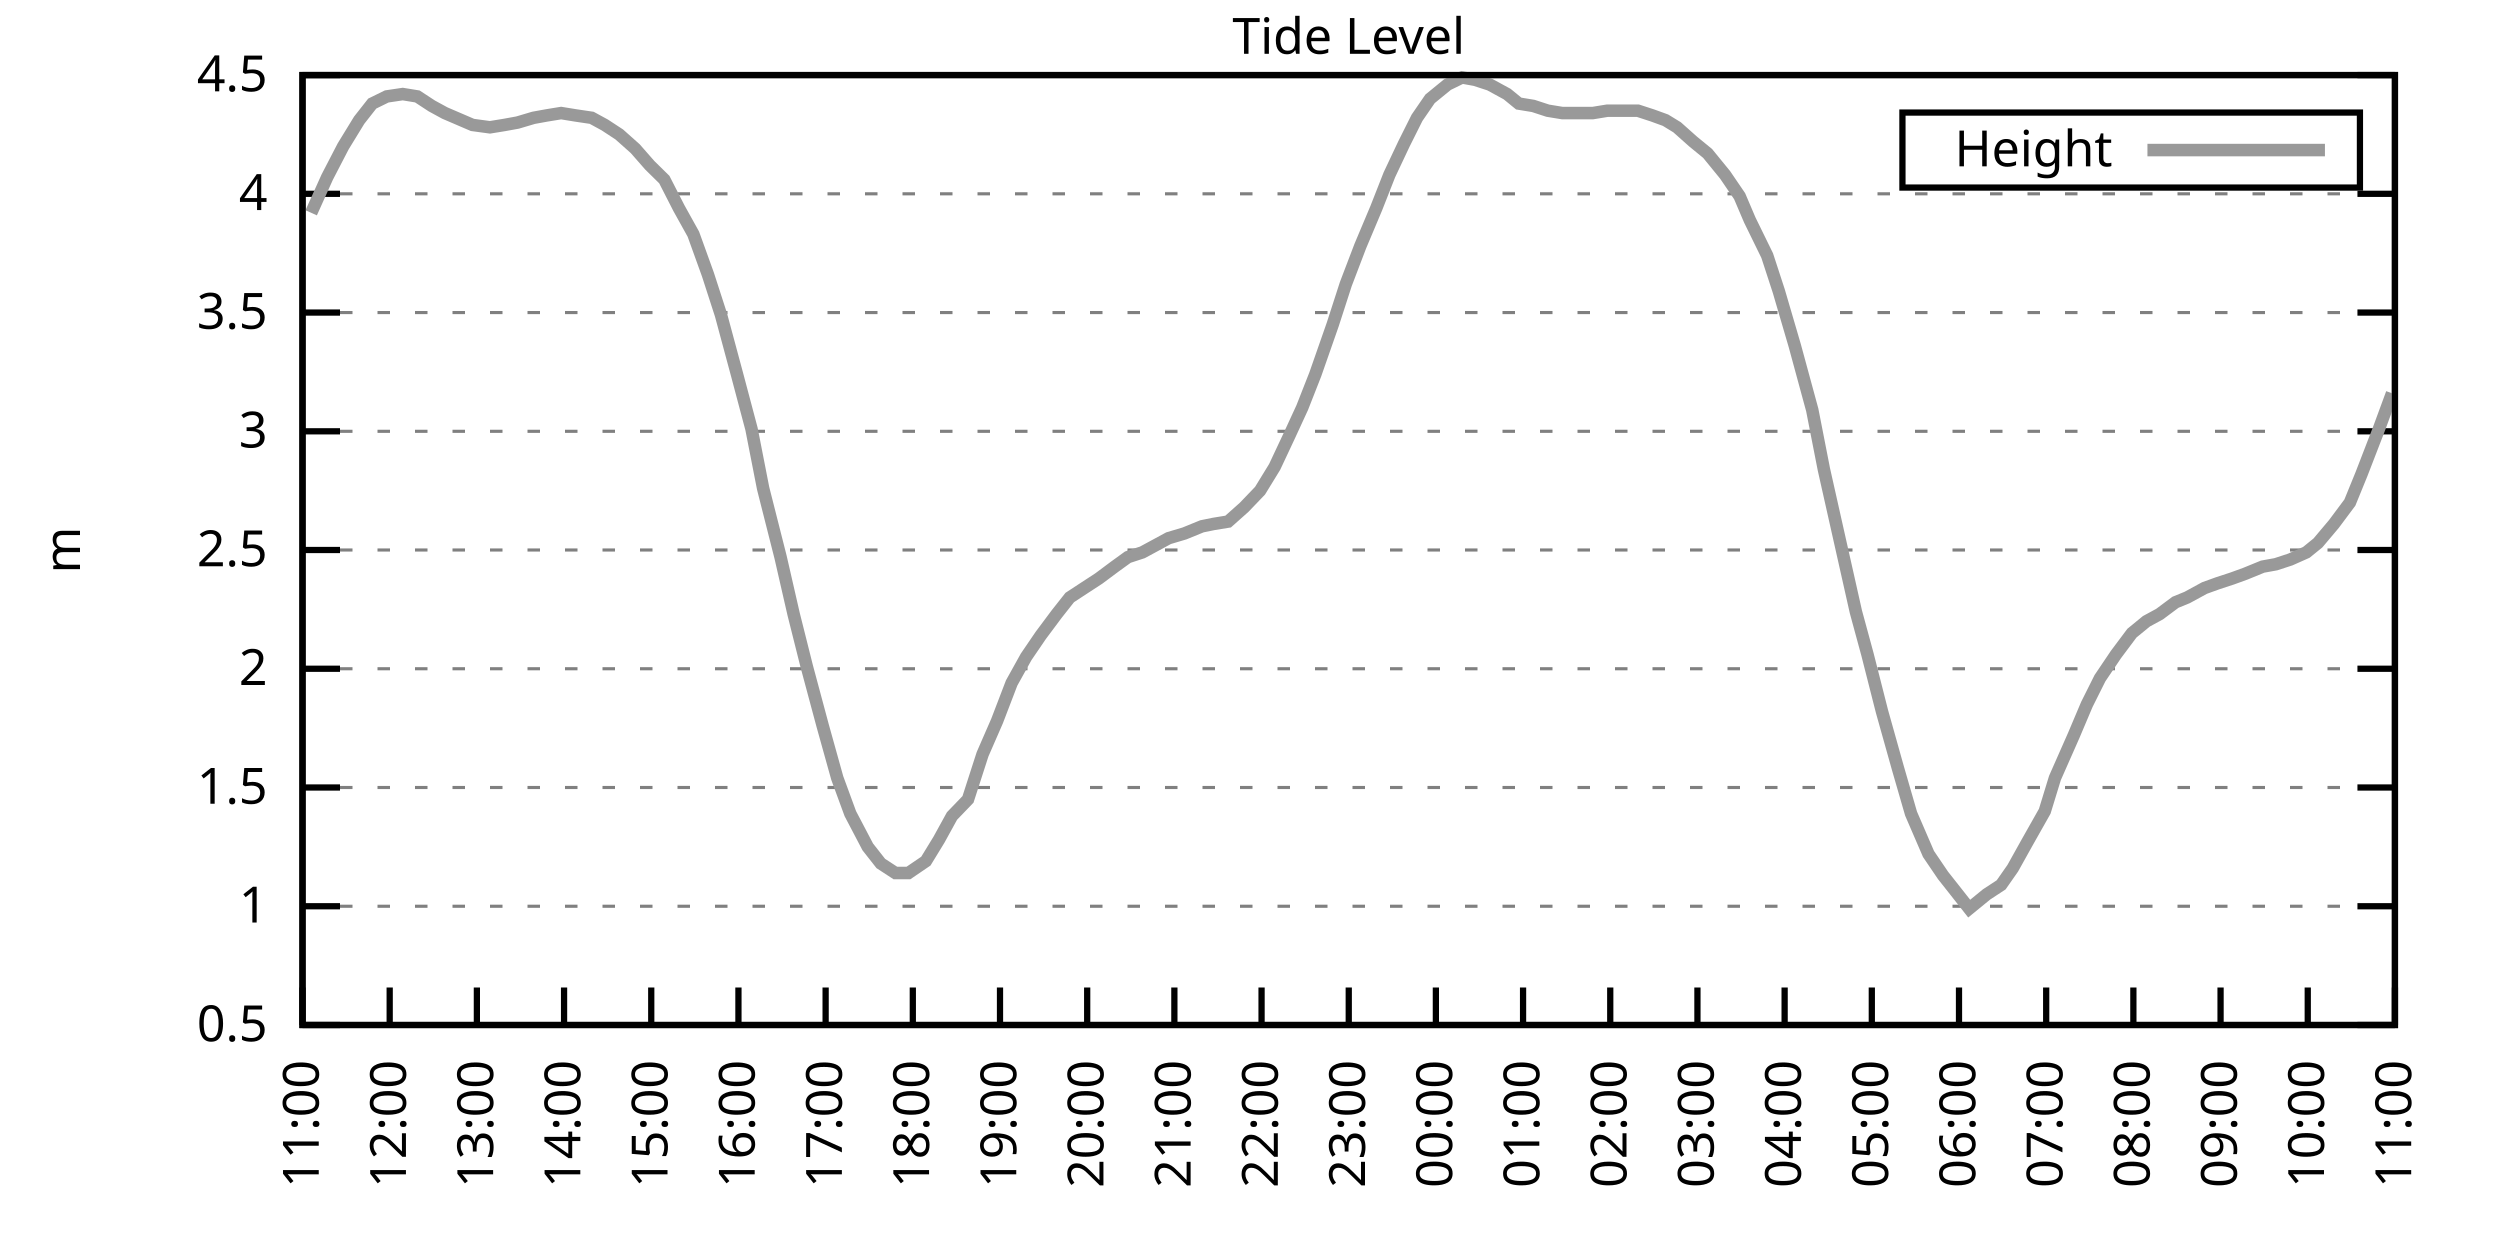
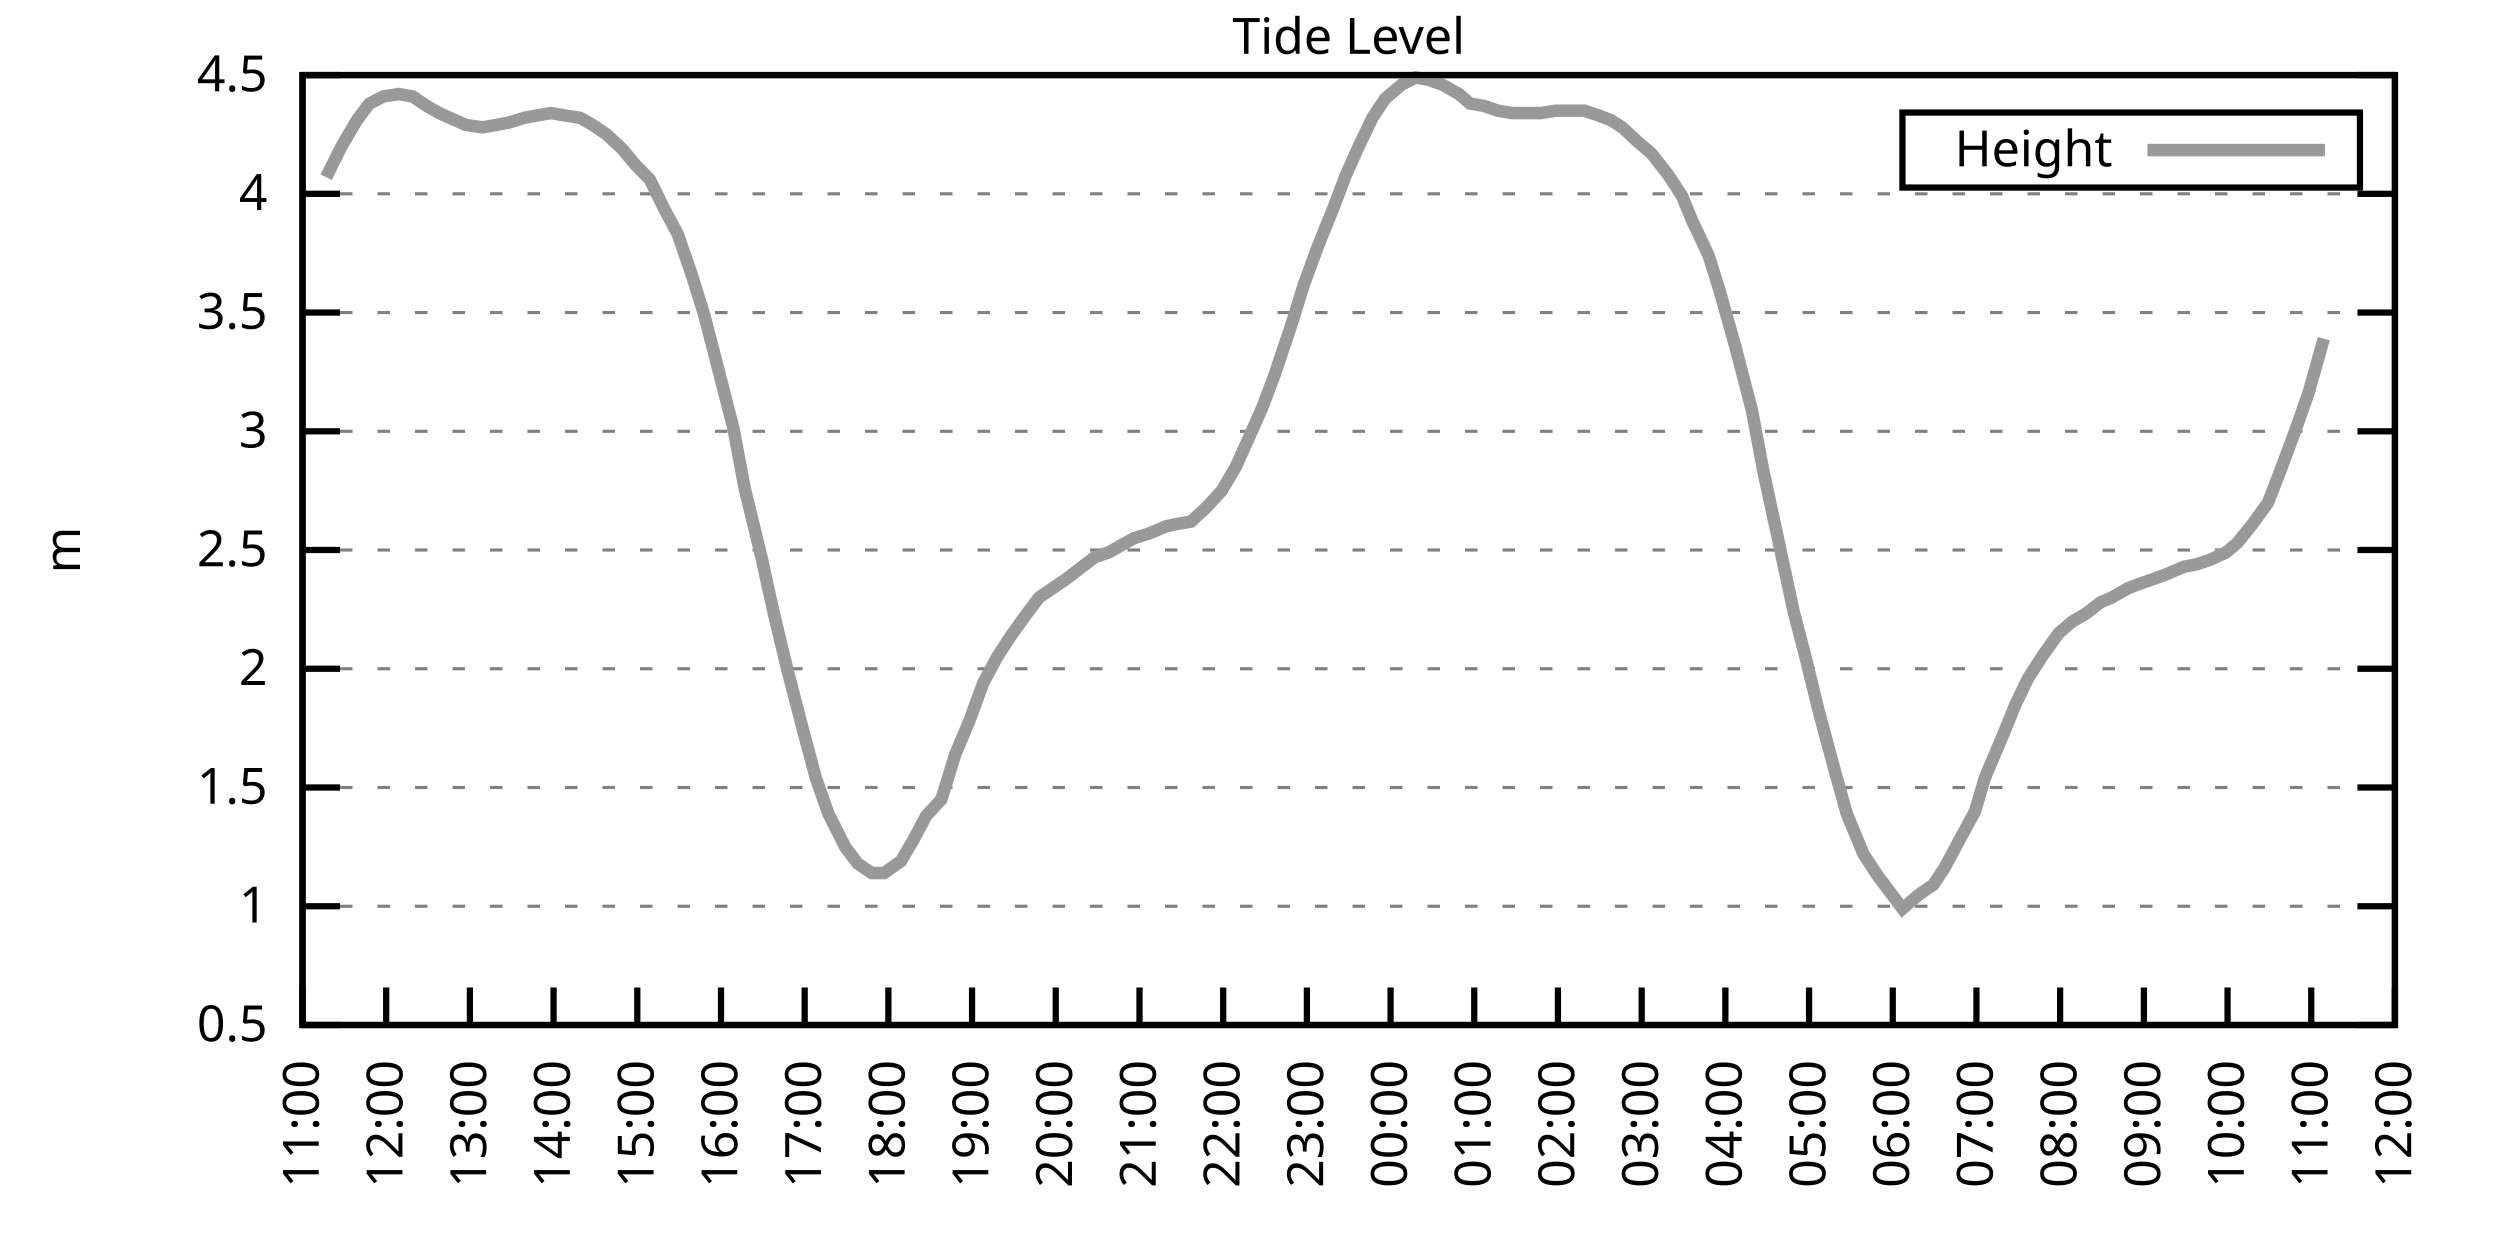
<svg xmlns="http://www.w3.org/2000/svg" xmlns:xlink="http://www.w3.org/1999/xlink" width="400" height="200" viewBox="0 0 400 200">
  <g id="gnuplot_canvas">
    <rect x="0" y="0" width="400" height="200" fill="none" />
    <defs>
      <circle id="gpDot" r="0.5" stroke-width="0.5" stroke="currentColor" />
      <path id="gpPt0" stroke-width="0.333" stroke="currentColor" d="M-1,0 h2 M0,-1 v2" />
      <path id="gpPt1" stroke-width="0.333" stroke="currentColor" d="M-1,-1 L1,1 M1,-1 L-1,1" />
      <path id="gpPt2" stroke-width="0.333" stroke="currentColor" d="M-1,0 L1,0 M0,-1 L0,1 M-1,-1 L1,1 M-1,1 L1,-1" />
      <rect id="gpPt3" stroke-width="0.333" stroke="currentColor" x="-1" y="-1" width="2" height="2" />
      <rect id="gpPt4" stroke-width="0.333" stroke="currentColor" fill="currentColor" x="-1" y="-1" width="2" height="2" />
      <circle id="gpPt5" stroke-width="0.333" stroke="currentColor" cx="0" cy="0" r="1" />
      <use xlink:href="#gpPt5" id="gpPt6" fill="currentColor" stroke="none" />
      <path id="gpPt7" stroke-width="0.333" stroke="currentColor" d="M0,-1.33 L-1.33,0.67 L1.33,0.67 z" />
      <use xlink:href="#gpPt7" id="gpPt8" fill="currentColor" stroke="none" />
      <use xlink:href="#gpPt7" id="gpPt9" stroke="currentColor" transform="rotate(180)" />
      <use xlink:href="#gpPt9" id="gpPt10" fill="currentColor" stroke="none" />
      <use xlink:href="#gpPt3" id="gpPt11" stroke="currentColor" transform="rotate(45)" />
      <use xlink:href="#gpPt11" id="gpPt12" fill="currentColor" stroke="none" />
      <path id="gpPt13" stroke-width="0.333" stroke="currentColor" d="M0,1.330 L1.265,0.411 L0.782,-1.067 L-0.782,-1.076 L-1.265,0.411 z" />
      <use xlink:href="#gpPt13" id="gpPt14" fill="currentColor" stroke="none" />
      <filter id="textbox" filterUnits="objectBoundingBox" x="0" y="0" height="1" width="1">
        <feFlood flood-color="white" flood-opacity="1" result="bgnd" />
        <feComposite in="SourceGraphic" in2="bgnd" operator="atop" />
      </filter>
      <filter id="greybox" filterUnits="objectBoundingBox" x="0" y="0" height="1" width="1">
        <feFlood flood-color="lightgrey" flood-opacity="1" result="grey" />
        <feComposite in="SourceGraphic" in2="grey" operator="atop" />
      </filter>
    </defs>
    <g fill="none" color="white" stroke="currentColor" stroke-width="1.00" stroke-linecap="butt" stroke-linejoin="miter">
</g>
    <g fill="none" color="black" stroke="currentColor" stroke-width="1.00" stroke-linecap="butt" stroke-linejoin="miter">
      <g stroke="none" shape-rendering="crispEdges">
        <polygon fill="rgb(255, 255, 255)" points="48.40,164.00 383.18,164.00 383.18,12.02 48.40,12.02 " />
      </g>
    </g>
    <g fill="none" color="black" stroke="currentColor" stroke-width="1.00" stroke-linecap="butt" stroke-linejoin="miter">
</g>
    <g fill="none" color="black" stroke="black" stroke-width="0.50" stroke-linecap="butt" stroke-linejoin="miter">
</g>
    <g fill="none" color="gray" stroke="currentColor" stroke-width="0.50" stroke-linecap="butt" stroke-linejoin="miter">
      <path stroke="gray" stroke-dasharray="2,4" class="gridline" d="M48.40,164.00 L383.19,164.00  " />
    </g>
    <g fill="none" color="gray" stroke="gray" stroke-width="1.00" stroke-linecap="butt" stroke-linejoin="miter">
</g>
    <g fill="none" color="black" stroke="currentColor" stroke-width="1.00" stroke-linecap="butt" stroke-linejoin="miter">
      <path stroke="black" d="M48.40,164.00 L54.40,164.00 M383.19,164.00 L377.19,164.00  " />
      <g transform="translate(42.80,166.60)" stroke="none" fill="black" font-family="Sans" font-size="8.00" text-anchor="end">
        <text>
          <tspan font-family="Sans"> 0.5</tspan>
        </text>
      </g>
    </g>
    <g fill="none" color="black" stroke="currentColor" stroke-width="1.00" stroke-linecap="butt" stroke-linejoin="miter">
</g>
    <g fill="none" color="black" stroke="black" stroke-width="0.50" stroke-linecap="butt" stroke-linejoin="miter">
</g>
    <g fill="none" color="gray" stroke="currentColor" stroke-width="0.50" stroke-linecap="butt" stroke-linejoin="miter">
      <path stroke="gray" stroke-dasharray="2,4" class="gridline" d="M48.40,145.00 L383.19,145.00  " />
    </g>
    <g fill="none" color="gray" stroke="gray" stroke-width="1.00" stroke-linecap="butt" stroke-linejoin="miter">
</g>
    <g fill="none" color="black" stroke="currentColor" stroke-width="1.00" stroke-linecap="butt" stroke-linejoin="miter">
      <path stroke="black" d="M48.40,145.00 L54.40,145.00 M383.19,145.00 L377.19,145.00  " />
      <g transform="translate(42.80,147.60)" stroke="none" fill="black" font-family="Sans" font-size="8.00" text-anchor="end">
        <text>
          <tspan font-family="Sans"> 1</tspan>
        </text>
      </g>
    </g>
    <g fill="none" color="black" stroke="currentColor" stroke-width="1.00" stroke-linecap="butt" stroke-linejoin="miter">
</g>
    <g fill="none" color="black" stroke="black" stroke-width="0.50" stroke-linecap="butt" stroke-linejoin="miter">
</g>
    <g fill="none" color="gray" stroke="currentColor" stroke-width="0.50" stroke-linecap="butt" stroke-linejoin="miter">
      <path stroke="gray" stroke-dasharray="2,4" class="gridline" d="M48.40,126.00 L383.19,126.00  " />
    </g>
    <g fill="none" color="gray" stroke="gray" stroke-width="1.00" stroke-linecap="butt" stroke-linejoin="miter">
</g>
    <g fill="none" color="black" stroke="currentColor" stroke-width="1.00" stroke-linecap="butt" stroke-linejoin="miter">
      <path stroke="black" d="M48.40,126.00 L54.40,126.00 M383.19,126.00 L377.19,126.00  " />
      <g transform="translate(42.80,128.60)" stroke="none" fill="black" font-family="Sans" font-size="8.00" text-anchor="end">
        <text>
          <tspan font-family="Sans"> 1.5</tspan>
        </text>
      </g>
    </g>
    <g fill="none" color="black" stroke="currentColor" stroke-width="1.00" stroke-linecap="butt" stroke-linejoin="miter">
</g>
    <g fill="none" color="black" stroke="black" stroke-width="0.50" stroke-linecap="butt" stroke-linejoin="miter">
</g>
    <g fill="none" color="gray" stroke="currentColor" stroke-width="0.50" stroke-linecap="butt" stroke-linejoin="miter">
      <path stroke="gray" stroke-dasharray="2,4" class="gridline" d="M48.40,107.00 L383.19,107.00  " />
    </g>
    <g fill="none" color="gray" stroke="gray" stroke-width="1.00" stroke-linecap="butt" stroke-linejoin="miter">
</g>
    <g fill="none" color="black" stroke="currentColor" stroke-width="1.00" stroke-linecap="butt" stroke-linejoin="miter">
      <path stroke="black" d="M48.40,107.00 L54.40,107.00 M383.19,107.00 L377.19,107.00  " />
      <g transform="translate(42.80,109.60)" stroke="none" fill="black" font-family="Sans" font-size="8.00" text-anchor="end">
        <text>
          <tspan font-family="Sans"> 2</tspan>
        </text>
      </g>
    </g>
    <g fill="none" color="black" stroke="currentColor" stroke-width="1.00" stroke-linecap="butt" stroke-linejoin="miter">
</g>
    <g fill="none" color="black" stroke="black" stroke-width="0.50" stroke-linecap="butt" stroke-linejoin="miter">
</g>
    <g fill="none" color="gray" stroke="currentColor" stroke-width="0.50" stroke-linecap="butt" stroke-linejoin="miter">
      <path stroke="gray" stroke-dasharray="2,4" class="gridline" d="M48.40,88.00 L383.19,88.00  " />
    </g>
    <g fill="none" color="gray" stroke="gray" stroke-width="1.00" stroke-linecap="butt" stroke-linejoin="miter">
</g>
    <g fill="none" color="black" stroke="currentColor" stroke-width="1.00" stroke-linecap="butt" stroke-linejoin="miter">
      <path stroke="black" d="M48.40,88.00 L54.40,88.00 M383.19,88.00 L377.19,88.00  " />
      <g transform="translate(42.80,90.60)" stroke="none" fill="black" font-family="Sans" font-size="8.00" text-anchor="end">
        <text>
          <tspan font-family="Sans"> 2.5</tspan>
        </text>
      </g>
    </g>
    <g fill="none" color="black" stroke="currentColor" stroke-width="1.00" stroke-linecap="butt" stroke-linejoin="miter">
</g>
    <g fill="none" color="black" stroke="black" stroke-width="0.50" stroke-linecap="butt" stroke-linejoin="miter">
</g>
    <g fill="none" color="gray" stroke="currentColor" stroke-width="0.50" stroke-linecap="butt" stroke-linejoin="miter">
      <path stroke="gray" stroke-dasharray="2,4" class="gridline" d="M48.40,69.01 L383.19,69.01  " />
    </g>
    <g fill="none" color="gray" stroke="gray" stroke-width="1.00" stroke-linecap="butt" stroke-linejoin="miter">
</g>
    <g fill="none" color="black" stroke="currentColor" stroke-width="1.00" stroke-linecap="butt" stroke-linejoin="miter">
      <path stroke="black" d="M48.40,69.01 L54.40,69.01 M383.19,69.01 L377.19,69.01  " />
      <g transform="translate(42.80,71.61)" stroke="none" fill="black" font-family="Sans" font-size="8.00" text-anchor="end">
        <text>
          <tspan font-family="Sans"> 3</tspan>
        </text>
      </g>
    </g>
    <g fill="none" color="black" stroke="currentColor" stroke-width="1.00" stroke-linecap="butt" stroke-linejoin="miter">
</g>
    <g fill="none" color="black" stroke="black" stroke-width="0.50" stroke-linecap="butt" stroke-linejoin="miter">
</g>
    <g fill="none" color="gray" stroke="currentColor" stroke-width="0.50" stroke-linecap="butt" stroke-linejoin="miter">
      <path stroke="gray" stroke-dasharray="2,4" class="gridline" d="M48.40,50.01 L383.19,50.01  " />
    </g>
    <g fill="none" color="gray" stroke="gray" stroke-width="1.00" stroke-linecap="butt" stroke-linejoin="miter">
</g>
    <g fill="none" color="black" stroke="currentColor" stroke-width="1.00" stroke-linecap="butt" stroke-linejoin="miter">
      <path stroke="black" d="M48.40,50.01 L54.40,50.01 M383.19,50.01 L377.19,50.01  " />
      <g transform="translate(42.80,52.61)" stroke="none" fill="black" font-family="Sans" font-size="8.00" text-anchor="end">
        <text>
          <tspan font-family="Sans"> 3.5</tspan>
        </text>
      </g>
    </g>
    <g fill="none" color="black" stroke="currentColor" stroke-width="1.00" stroke-linecap="butt" stroke-linejoin="miter">
</g>
    <g fill="none" color="black" stroke="black" stroke-width="0.50" stroke-linecap="butt" stroke-linejoin="miter">
</g>
    <g fill="none" color="gray" stroke="currentColor" stroke-width="0.50" stroke-linecap="butt" stroke-linejoin="miter">
      <path stroke="gray" stroke-dasharray="2,4" class="gridline" d="M48.40,31.01 L383.19,31.01  " />
    </g>
    <g fill="none" color="gray" stroke="gray" stroke-width="1.00" stroke-linecap="butt" stroke-linejoin="miter">
</g>
    <g fill="none" color="black" stroke="currentColor" stroke-width="1.00" stroke-linecap="butt" stroke-linejoin="miter">
      <path stroke="black" d="M48.40,31.01 L54.40,31.01 M383.19,31.01 L377.19,31.01  " />
      <g transform="translate(42.80,33.61)" stroke="none" fill="black" font-family="Sans" font-size="8.00" text-anchor="end">
        <text>
          <tspan font-family="Sans"> 4</tspan>
        </text>
      </g>
    </g>
    <g fill="none" color="black" stroke="currentColor" stroke-width="1.00" stroke-linecap="butt" stroke-linejoin="miter">
</g>
    <g fill="none" color="black" stroke="black" stroke-width="0.50" stroke-linecap="butt" stroke-linejoin="miter">
</g>
    <g fill="none" color="gray" stroke="currentColor" stroke-width="0.50" stroke-linecap="butt" stroke-linejoin="miter">
      <path stroke="gray" stroke-dasharray="2,4" class="gridline" d="M48.40,12.01 L383.19,12.01  " />
    </g>
    <g fill="none" color="gray" stroke="gray" stroke-width="1.00" stroke-linecap="butt" stroke-linejoin="miter">
</g>
    <g fill="none" color="black" stroke="currentColor" stroke-width="1.00" stroke-linecap="butt" stroke-linejoin="miter">
      <path stroke="black" d="M48.40,12.01 L54.40,12.01 M383.19,12.01 L377.19,12.01  " />
      <g transform="translate(42.80,14.61)" stroke="none" fill="black" font-family="Sans" font-size="8.00" text-anchor="end">
        <text>
          <tspan font-family="Sans"> 4.5</tspan>
        </text>
      </g>
    </g>
    <g fill="none" color="black" stroke="currentColor" stroke-width="1.00" stroke-linecap="butt" stroke-linejoin="miter">
      <path stroke="black" d="M48.40,164.00 L48.40,158.00  " />
      <g transform="translate(51.00,169.60) rotate(270.00)" stroke="none" fill="black" font-family="Sans" font-size="8.00" text-anchor="end">
        <text>
          <tspan font-family="Sans">11:00</tspan>
        </text>
      </g>
    </g>
    <g fill="none" color="black" stroke="currentColor" stroke-width="1.00" stroke-linecap="butt" stroke-linejoin="miter">
-       <path stroke="black" d="M62.35,164.00 L62.35,158.00  " />
-       <g transform="translate(64.95,169.60) rotate(270.00)" stroke="none" fill="black" font-family="Sans" font-size="8.00" text-anchor="end">
+       <path stroke="black" d="M61.79,164.00 L61.79,158.00  " />
+       <g transform="translate(64.39,169.60) rotate(270.00)" stroke="none" fill="black" font-family="Sans" font-size="8.00" text-anchor="end">
        <text>
          <tspan font-family="Sans">12:00</tspan>
        </text>
      </g>
    </g>
    <g fill="none" color="black" stroke="currentColor" stroke-width="1.00" stroke-linecap="butt" stroke-linejoin="miter">
-       <path stroke="black" d="M76.30,164.00 L76.30,158.00  " />
-       <g transform="translate(78.90,169.60) rotate(270.00)" stroke="none" fill="black" font-family="Sans" font-size="8.00" text-anchor="end">
+       <path stroke="black" d="M75.18,164.00 L75.18,158.00  " />
+       <g transform="translate(77.78,169.60) rotate(270.00)" stroke="none" fill="black" font-family="Sans" font-size="8.00" text-anchor="end">
        <text>
          <tspan font-family="Sans">13:00</tspan>
        </text>
      </g>
    </g>
    <g fill="none" color="black" stroke="currentColor" stroke-width="1.00" stroke-linecap="butt" stroke-linejoin="miter">
-       <path stroke="black" d="M90.25,164.00 L90.25,158.00  " />
-       <g transform="translate(92.85,169.60) rotate(270.00)" stroke="none" fill="black" font-family="Sans" font-size="8.00" text-anchor="end">
+       <path stroke="black" d="M88.57,164.00 L88.57,158.00  " />
+       <g transform="translate(91.17,169.60) rotate(270.00)" stroke="none" fill="black" font-family="Sans" font-size="8.00" text-anchor="end">
        <text>
          <tspan font-family="Sans">14:00</tspan>
        </text>
      </g>
    </g>
    <g fill="none" color="black" stroke="currentColor" stroke-width="1.00" stroke-linecap="butt" stroke-linejoin="miter">
-       <path stroke="black" d="M104.20,164.00 L104.20,158.00  " />
-       <g transform="translate(106.80,169.60) rotate(270.00)" stroke="none" fill="black" font-family="Sans" font-size="8.00" text-anchor="end">
+       <path stroke="black" d="M101.97,164.00 L101.97,158.00  " />
+       <g transform="translate(104.57,169.60) rotate(270.00)" stroke="none" fill="black" font-family="Sans" font-size="8.00" text-anchor="end">
        <text>
          <tspan font-family="Sans">15:00</tspan>
        </text>
      </g>
    </g>
    <g fill="none" color="black" stroke="currentColor" stroke-width="1.00" stroke-linecap="butt" stroke-linejoin="miter">
-       <path stroke="black" d="M118.15,164.00 L118.15,158.00  " />
-       <g transform="translate(120.75,169.60) rotate(270.00)" stroke="none" fill="black" font-family="Sans" font-size="8.00" text-anchor="end">
+       <path stroke="black" d="M115.36,164.00 L115.36,158.00  " />
+       <g transform="translate(117.96,169.60) rotate(270.00)" stroke="none" fill="black" font-family="Sans" font-size="8.00" text-anchor="end">
        <text>
          <tspan font-family="Sans">16:00</tspan>
        </text>
      </g>
    </g>
    <g fill="none" color="black" stroke="currentColor" stroke-width="1.00" stroke-linecap="butt" stroke-linejoin="miter">
-       <path stroke="black" d="M132.10,164.00 L132.10,158.00  " />
-       <g transform="translate(134.70,169.60) rotate(270.00)" stroke="none" fill="black" font-family="Sans" font-size="8.00" text-anchor="end">
+       <path stroke="black" d="M128.75,164.00 L128.75,158.00  " />
+       <g transform="translate(131.35,169.60) rotate(270.00)" stroke="none" fill="black" font-family="Sans" font-size="8.00" text-anchor="end">
        <text>
          <tspan font-family="Sans">17:00</tspan>
        </text>
      </g>
    </g>
    <g fill="none" color="black" stroke="currentColor" stroke-width="1.00" stroke-linecap="butt" stroke-linejoin="miter">
-       <path stroke="black" d="M146.05,164.00 L146.05,158.00  " />
-       <g transform="translate(148.65,169.60) rotate(270.00)" stroke="none" fill="black" font-family="Sans" font-size="8.00" text-anchor="end">
+       <path stroke="black" d="M142.14,164.00 L142.14,158.00  " />
+       <g transform="translate(144.74,169.60) rotate(270.00)" stroke="none" fill="black" font-family="Sans" font-size="8.00" text-anchor="end">
        <text>
          <tspan font-family="Sans">18:00</tspan>
        </text>
      </g>
    </g>
    <g fill="none" color="black" stroke="currentColor" stroke-width="1.00" stroke-linecap="butt" stroke-linejoin="miter">
-       <path stroke="black" d="M160.00,164.00 L160.00,158.00  " />
-       <g transform="translate(162.60,169.60) rotate(270.00)" stroke="none" fill="black" font-family="Sans" font-size="8.00" text-anchor="end">
+       <path stroke="black" d="M155.53,164.00 L155.53,158.00  " />
+       <g transform="translate(158.13,169.60) rotate(270.00)" stroke="none" fill="black" font-family="Sans" font-size="8.00" text-anchor="end">
        <text>
          <tspan font-family="Sans">19:00</tspan>
        </text>
      </g>
    </g>
    <g fill="none" color="black" stroke="currentColor" stroke-width="1.00" stroke-linecap="butt" stroke-linejoin="miter">
-       <path stroke="black" d="M173.95,164.00 L173.95,158.00  " />
-       <g transform="translate(176.55,169.60) rotate(270.00)" stroke="none" fill="black" font-family="Sans" font-size="8.00" text-anchor="end">
+       <path stroke="black" d="M168.92,164.00 L168.92,158.00  " />
+       <g transform="translate(171.52,169.60) rotate(270.00)" stroke="none" fill="black" font-family="Sans" font-size="8.00" text-anchor="end">
        <text>
          <tspan font-family="Sans">20:00</tspan>
        </text>
      </g>
    </g>
    <g fill="none" color="black" stroke="currentColor" stroke-width="1.00" stroke-linecap="butt" stroke-linejoin="miter">
-       <path stroke="black" d="M187.90,164.00 L187.90,158.00  " />
-       <g transform="translate(190.50,169.60) rotate(270.00)" stroke="none" fill="black" font-family="Sans" font-size="8.00" text-anchor="end">
+       <path stroke="black" d="M182.32,164.00 L182.32,158.00  " />
+       <g transform="translate(184.92,169.60) rotate(270.00)" stroke="none" fill="black" font-family="Sans" font-size="8.00" text-anchor="end">
        <text>
          <tspan font-family="Sans">21:00</tspan>
        </text>
      </g>
    </g>
    <g fill="none" color="black" stroke="currentColor" stroke-width="1.00" stroke-linecap="butt" stroke-linejoin="miter">
-       <path stroke="black" d="M201.85,164.00 L201.85,158.00  " />
-       <g transform="translate(204.45,169.60) rotate(270.00)" stroke="none" fill="black" font-family="Sans" font-size="8.00" text-anchor="end">
+       <path stroke="black" d="M195.71,164.00 L195.71,158.00  " />
+       <g transform="translate(198.31,169.60) rotate(270.00)" stroke="none" fill="black" font-family="Sans" font-size="8.00" text-anchor="end">
        <text>
          <tspan font-family="Sans">22:00</tspan>
        </text>
      </g>
    </g>
    <g fill="none" color="black" stroke="currentColor" stroke-width="1.00" stroke-linecap="butt" stroke-linejoin="miter">
-       <path stroke="black" d="M215.80,164.00 L215.80,158.00  " />
-       <g transform="translate(218.40,169.60) rotate(270.00)" stroke="none" fill="black" font-family="Sans" font-size="8.00" text-anchor="end">
+       <path stroke="black" d="M209.10,164.00 L209.10,158.00  " />
+       <g transform="translate(211.70,169.60) rotate(270.00)" stroke="none" fill="black" font-family="Sans" font-size="8.00" text-anchor="end">
        <text>
          <tspan font-family="Sans">23:00</tspan>
        </text>
      </g>
    </g>
    <g fill="none" color="black" stroke="currentColor" stroke-width="1.00" stroke-linecap="butt" stroke-linejoin="miter">
-       <path stroke="black" d="M229.74,164.00 L229.74,158.00  " />
-       <g transform="translate(232.34,169.60) rotate(270.00)" stroke="none" fill="black" font-family="Sans" font-size="8.00" text-anchor="end">
+       <path stroke="black" d="M222.49,164.00 L222.49,158.00  " />
+       <g transform="translate(225.09,169.60) rotate(270.00)" stroke="none" fill="black" font-family="Sans" font-size="8.00" text-anchor="end">
        <text>
          <tspan font-family="Sans">00:00</tspan>
        </text>
      </g>
    </g>
    <g fill="none" color="black" stroke="currentColor" stroke-width="1.00" stroke-linecap="butt" stroke-linejoin="miter">
-       <path stroke="black" d="M243.69,164.00 L243.69,158.00  " />
-       <g transform="translate(246.29,169.60) rotate(270.00)" stroke="none" fill="black" font-family="Sans" font-size="8.00" text-anchor="end">
+       <path stroke="black" d="M235.88,164.00 L235.88,158.00  " />
+       <g transform="translate(238.48,169.60) rotate(270.00)" stroke="none" fill="black" font-family="Sans" font-size="8.00" text-anchor="end">
        <text>
          <tspan font-family="Sans">01:00</tspan>
        </text>
      </g>
    </g>
    <g fill="none" color="black" stroke="currentColor" stroke-width="1.00" stroke-linecap="butt" stroke-linejoin="miter">
-       <path stroke="black" d="M257.64,164.00 L257.64,158.00  " />
-       <g transform="translate(260.24,169.60) rotate(270.00)" stroke="none" fill="black" font-family="Sans" font-size="8.00" text-anchor="end">
+       <path stroke="black" d="M249.27,164.00 L249.27,158.00  " />
+       <g transform="translate(251.87,169.60) rotate(270.00)" stroke="none" fill="black" font-family="Sans" font-size="8.00" text-anchor="end">
        <text>
          <tspan font-family="Sans">02:00</tspan>
        </text>
      </g>
    </g>
    <g fill="none" color="black" stroke="currentColor" stroke-width="1.00" stroke-linecap="butt" stroke-linejoin="miter">
-       <path stroke="black" d="M271.59,164.00 L271.59,158.00  " />
-       <g transform="translate(274.19,169.60) rotate(270.00)" stroke="none" fill="black" font-family="Sans" font-size="8.00" text-anchor="end">
+       <path stroke="black" d="M262.67,164.00 L262.67,158.00  " />
+       <g transform="translate(265.27,169.60) rotate(270.00)" stroke="none" fill="black" font-family="Sans" font-size="8.00" text-anchor="end">
        <text>
          <tspan font-family="Sans">03:00</tspan>
        </text>
      </g>
    </g>
    <g fill="none" color="black" stroke="currentColor" stroke-width="1.00" stroke-linecap="butt" stroke-linejoin="miter">
-       <path stroke="black" d="M285.54,164.00 L285.54,158.00  " />
-       <g transform="translate(288.14,169.60) rotate(270.00)" stroke="none" fill="black" font-family="Sans" font-size="8.00" text-anchor="end">
+       <path stroke="black" d="M276.06,164.00 L276.06,158.00  " />
+       <g transform="translate(278.66,169.60) rotate(270.00)" stroke="none" fill="black" font-family="Sans" font-size="8.00" text-anchor="end">
        <text>
          <tspan font-family="Sans">04:00</tspan>
        </text>
      </g>
    </g>
    <g fill="none" color="black" stroke="currentColor" stroke-width="1.00" stroke-linecap="butt" stroke-linejoin="miter">
-       <path stroke="black" d="M299.49,164.00 L299.49,158.00  " />
-       <g transform="translate(302.09,169.60) rotate(270.00)" stroke="none" fill="black" font-family="Sans" font-size="8.00" text-anchor="end">
+       <path stroke="black" d="M289.45,164.00 L289.45,158.00  " />
+       <g transform="translate(292.05,169.60) rotate(270.00)" stroke="none" fill="black" font-family="Sans" font-size="8.00" text-anchor="end">
        <text>
          <tspan font-family="Sans">05:00</tspan>
        </text>
      </g>
    </g>
    <g fill="none" color="black" stroke="currentColor" stroke-width="1.00" stroke-linecap="butt" stroke-linejoin="miter">
-       <path stroke="black" d="M313.44,164.00 L313.44,158.00  " />
-       <g transform="translate(316.04,169.60) rotate(270.00)" stroke="none" fill="black" font-family="Sans" font-size="8.00" text-anchor="end">
+       <path stroke="black" d="M302.84,164.00 L302.84,158.00  " />
+       <g transform="translate(305.44,169.60) rotate(270.00)" stroke="none" fill="black" font-family="Sans" font-size="8.00" text-anchor="end">
        <text>
          <tspan font-family="Sans">06:00</tspan>
        </text>
      </g>
    </g>
    <g fill="none" color="black" stroke="currentColor" stroke-width="1.00" stroke-linecap="butt" stroke-linejoin="miter">
-       <path stroke="black" d="M327.39,164.00 L327.39,158.00  " />
-       <g transform="translate(329.99,169.60) rotate(270.00)" stroke="none" fill="black" font-family="Sans" font-size="8.00" text-anchor="end">
+       <path stroke="black" d="M316.23,164.00 L316.23,158.00  " />
+       <g transform="translate(318.83,169.60) rotate(270.00)" stroke="none" fill="black" font-family="Sans" font-size="8.00" text-anchor="end">
        <text>
          <tspan font-family="Sans">07:00</tspan>
        </text>
      </g>
    </g>
    <g fill="none" color="black" stroke="currentColor" stroke-width="1.00" stroke-linecap="butt" stroke-linejoin="miter">
-       <path stroke="black" d="M341.34,164.00 L341.34,158.00  " />
-       <g transform="translate(343.94,169.60) rotate(270.00)" stroke="none" fill="black" font-family="Sans" font-size="8.00" text-anchor="end">
+       <path stroke="black" d="M329.62,164.00 L329.62,158.00  " />
+       <g transform="translate(332.22,169.60) rotate(270.00)" stroke="none" fill="black" font-family="Sans" font-size="8.00" text-anchor="end">
        <text>
          <tspan font-family="Sans">08:00</tspan>
        </text>
      </g>
    </g>
    <g fill="none" color="black" stroke="currentColor" stroke-width="1.00" stroke-linecap="butt" stroke-linejoin="miter">
-       <path stroke="black" d="M355.29,164.00 L355.29,158.00  " />
-       <g transform="translate(357.89,169.60) rotate(270.00)" stroke="none" fill="black" font-family="Sans" font-size="8.00" text-anchor="end">
+       <path stroke="black" d="M343.02,164.00 L343.02,158.00  " />
+       <g transform="translate(345.62,169.60) rotate(270.00)" stroke="none" fill="black" font-family="Sans" font-size="8.00" text-anchor="end">
        <text>
          <tspan font-family="Sans">09:00</tspan>
        </text>
      </g>
    </g>
    <g fill="none" color="black" stroke="currentColor" stroke-width="1.00" stroke-linecap="butt" stroke-linejoin="miter">
-       <path stroke="black" d="M369.24,164.00 L369.24,158.00  " />
-       <g transform="translate(371.84,169.60) rotate(270.00)" stroke="none" fill="black" font-family="Sans" font-size="8.00" text-anchor="end">
+       <path stroke="black" d="M356.41,164.00 L356.41,158.00  " />
+       <g transform="translate(359.01,169.60) rotate(270.00)" stroke="none" fill="black" font-family="Sans" font-size="8.00" text-anchor="end">
        <text>
          <tspan font-family="Sans">10:00</tspan>
+         </text>
+       </g>
+     </g>
+     <g fill="none" color="black" stroke="currentColor" stroke-width="1.00" stroke-linecap="butt" stroke-linejoin="miter">
+       <path stroke="black" d="M369.80,164.00 L369.80,158.00  " />
+       <g transform="translate(372.40,169.60) rotate(270.00)" stroke="none" fill="black" font-family="Sans" font-size="8.00" text-anchor="end">
+         <text>
+           <tspan font-family="Sans">11:00</tspan>
        </text>
      </g>
    </g>
    <g fill="none" color="black" stroke="currentColor" stroke-width="1.00" stroke-linecap="butt" stroke-linejoin="miter">
      <path stroke="black" d="M383.19,164.00 L383.19,158.00  " />
      <g transform="translate(385.79,169.60) rotate(270.00)" stroke="none" fill="black" font-family="Sans" font-size="8.00" text-anchor="end">
        <text>
-           <tspan font-family="Sans">11:00</tspan>
+           <tspan font-family="Sans">12:00</tspan>
        </text>
      </g>
    </g>
    <g fill="none" color="black" stroke="currentColor" stroke-width="1.00" stroke-linecap="butt" stroke-linejoin="miter">
</g>
    <g fill="none" color="black" stroke="currentColor" stroke-width="1.00" stroke-linecap="butt" stroke-linejoin="miter">
      <path stroke="black" d="M48.40,12.01 L48.40,164.00 L383.19,164.00 L383.19,12.01 L48.40,12.01 Z  " />
    </g>
    <g fill="none" color="black" stroke="currentColor" stroke-width="1.00" stroke-linecap="butt" stroke-linejoin="miter">
</g>
    <g fill="none" color="black" stroke="currentColor" stroke-width="1.00" stroke-linecap="butt" stroke-linejoin="miter">
      <path stroke="black" d="M304.39,30.01 L304.39,18.01 L377.59,18.01 L377.59,30.01 L304.39,30.01 Z  " />
    </g>
    <g id="Tide_level_plot_1">
      <g fill="none" color="white" stroke="black" stroke-width="2.00" stroke-linecap="butt" stroke-linejoin="miter">
</g>
      <g fill="none" color="black" stroke="currentColor" stroke-width="2.00" stroke-linecap="butt" stroke-linejoin="miter">
        <g transform="translate(337.99,26.61)" stroke="none" fill="black" font-family="Sans" font-size="8.00" text-anchor="end">
          <text>
            <tspan font-family="Sans">Height</tspan>
          </text>
        </g>
      </g>
      <g fill="none" color="black" stroke="currentColor" stroke-width="2.00" stroke-linecap="butt" stroke-linejoin="miter">
-         <path stroke="rgb(153, 153, 153)" d="M343.59,24.01 L371.99,24.01 M49.79,34.05 L52.35,28.35 L54.91,23.41 L57.47,19.23 L59.56,16.57 L61.88,15.43   L64.44,15.05 L66.77,15.43 L69.09,16.95 L71.18,18.09 L75.60,19.99 L78.39,20.37 L80.72,19.99 L82.81,19.61   L85.37,18.85 L87.46,18.47 L89.78,18.09 L92.11,18.47 L94.67,18.85 L96.76,19.99 L99.08,21.51 L101.64,23.79   L103.97,26.45 L106.29,28.73 L108.62,33.29 L110.94,37.47 L113.27,43.93 L115.36,50.39 L117.92,59.89 L120.24,68.63   L122.10,78.13 L124.89,89.14 L126.98,98.26 L129.08,106.62 L131.63,116.12 L133.96,124.48 L136.05,130.18 L138.84,135.50   L140.93,138.16 L143.26,139.68 L145.35,139.68 L148.14,137.78 L150.23,134.36 L152.32,130.56 L154.88,127.90 L157.21,120.68   L159.53,115.36 L161.86,109.28 L164.18,105.10 L166.51,101.68 L169.06,98.26 L171.16,95.60 L173.48,94.08 L175.81,92.56   L178.36,90.66 L180.46,89.14 L182.78,88.38 L184.87,87.25 L186.97,86.11 L189.52,85.35 L192.31,84.21 L194.17,83.83   L196.50,83.45 L199.06,81.17 L201.61,78.51 L203.94,74.71 L206.26,69.77 L208.36,65.21 L210.45,59.89 L213.24,51.91   L215.33,45.45 L217.65,39.37 L220.21,33.29 L222.30,27.97 L224.63,23.03 L226.72,18.85 L228.81,15.81 L231.60,13.53   L233.93,12.39 L236.02,12.77 L238.35,13.53 L241.14,15.05 L243.00,16.57 L245.32,16.95 L247.65,17.71 L249.97,18.09   L252.30,18.09 L254.85,18.09 L257.18,17.71 L259.04,17.71 L262.06,17.71 L264.39,18.47 L266.48,19.23 L268.34,20.37   L270.90,22.65 L273.22,24.55 L276.01,27.97 L278.34,31.39 L279.96,35.19 L282.75,40.89 L284.61,46.59 L287.17,55.33   L289.96,65.59 L291.82,75.09 L294.38,86.49 L296.94,97.88 L298.80,104.72 L301.12,113.84 L303.68,122.96 L305.77,130.18   L308.56,136.64 L310.88,140.06 L312.98,142.72 L315.07,145.38 L317.86,143.10 L320.18,141.58 L322.04,138.92 L324.37,134.74   L327.16,129.80 L328.79,124.48 L331.81,117.64 L333.90,112.70 L335.99,108.52 L338.55,104.72 L341.11,101.30 L343.43,99.40   L345.53,98.26 L348.08,96.36 L349.94,95.60 L352.73,94.08 L354.83,93.32 L357.15,92.56 L359.24,91.80 L362.03,90.66   L364.13,90.28 L366.45,89.52 L369.01,88.38 L370.87,86.87 L373.43,83.83 L375.98,80.41 L377.84,75.85 L380.63,68.63   L382.73,62.93  " />
+         <path stroke="rgb(153, 153, 153)" d="M343.59,24.01 L371.99,24.01 M52.19,28.35 L54.65,23.41 L57.10,19.23 L59.11,16.57 L61.35,15.43 L63.80,15.05   L66.03,15.43 L68.26,16.95 L70.27,18.09 L74.51,19.99 L77.19,20.37 L79.42,19.99 L81.43,19.61 L83.89,18.85   L85.90,18.47 L88.13,18.09 L90.36,18.47 L92.82,18.85 L94.82,19.99 L97.06,21.51 L99.51,23.79 L101.74,26.45   L103.98,28.73 L106.21,33.29 L108.44,37.47 L110.67,43.93 L112.68,50.39 L115.13,59.89 L117.37,68.63 L119.15,78.13   L121.83,89.14 L123.84,98.26 L125.85,106.62 L128.30,116.12 L130.54,124.48 L132.54,130.18 L135.22,135.50 L137.23,138.16   L139.46,139.68 L141.47,139.68 L144.15,137.78 L146.16,134.36 L148.17,130.56 L150.62,127.90 L152.85,120.68 L155.09,115.36   L157.32,109.28 L159.55,105.10 L161.78,101.68 L164.24,98.26 L166.25,95.60 L168.48,94.08 L170.71,92.56 L173.17,90.66   L175.17,89.14 L177.41,88.38 L179.41,87.25 L181.42,86.11 L183.88,85.35 L186.56,84.21 L188.34,83.83 L190.57,83.45   L193.03,81.17 L195.48,78.51 L197.72,74.71 L199.95,69.77 L201.96,65.21 L203.97,59.89 L206.64,51.91 L208.65,45.45   L210.88,39.37 L213.34,33.29 L215.35,27.97 L217.58,23.03 L219.59,18.85 L221.60,15.81 L224.28,13.53 L226.51,12.39   L228.52,12.77 L230.75,13.53 L233.43,15.05 L235.21,16.57 L237.44,16.95 L239.68,17.71 L241.91,18.09 L244.14,18.09   L246.60,18.09 L248.83,17.71 L250.61,17.71 L253.51,17.71 L255.75,18.47 L257.76,19.23 L259.54,20.37 L262.00,22.65   L264.23,24.55 L266.91,27.97 L269.14,31.39 L270.70,35.19 L273.38,40.89 L275.16,46.59 L277.62,55.33 L280.30,65.59   L282.08,75.09 L284.54,86.49 L286.99,97.88 L288.78,104.72 L291.01,113.84 L293.47,122.96 L295.48,130.18 L298.15,136.64   L300.39,140.06 L302.39,142.72 L304.40,145.38 L307.08,143.10 L309.31,141.58 L311.10,138.92 L313.33,134.74 L316.01,129.80   L317.57,124.48 L320.47,117.64 L322.48,112.70 L324.49,108.52 L326.95,104.72 L329.40,101.30 L331.63,99.40 L333.64,98.26   L336.10,96.36 L337.88,95.60 L340.56,94.08 L342.57,93.32 L344.80,92.56 L346.81,91.80 L349.49,90.66 L351.50,90.28   L353.73,89.52 L356.18,88.38 L357.97,86.87 L360.42,83.83 L362.88,80.41 L364.66,75.85 L367.34,68.63 L369.35,62.93   L371.81,54.19  " />
      </g>
    </g>
    <g fill="none" color="black" stroke="currentColor" stroke-width="2.00" stroke-linecap="butt" stroke-linejoin="miter">
</g>
    <g fill="none" color="black" stroke="black" stroke-width="1.00" stroke-linecap="butt" stroke-linejoin="miter">
</g>
    <g fill="none" color="black" stroke="currentColor" stroke-width="1.00" stroke-linecap="butt" stroke-linejoin="miter">
      <path stroke="black" d="M48.40,12.01 L48.40,164.00 L383.19,164.00 L383.19,12.01 L48.40,12.01 Z  " />
      <g transform="translate(12.80,88.01) rotate(270.00)" stroke="none" fill="black" font-family="Sans" font-size="8.00" text-anchor="middle">
        <text>
          <tspan font-family="Sans">m</tspan>
        </text>
      </g>
    </g>
    <g fill="none" color="black" stroke="currentColor" stroke-width="1.00" stroke-linecap="butt" stroke-linejoin="miter">
</g>
    <g fill="none" color="black" stroke="currentColor" stroke-width="1.00" stroke-linecap="butt" stroke-linejoin="miter">
      <g transform="translate(215.79,8.61)" stroke="none" fill="black" font-family="Sans" font-size="8.00" text-anchor="middle">
        <text>
          <tspan font-family="Sans">Tide Level</tspan>
        </text>
      </g>
    </g>
    <g fill="none" color="black" stroke="currentColor" stroke-width="1.00" stroke-linecap="butt" stroke-linejoin="miter">
</g>
  </g>
</svg>
